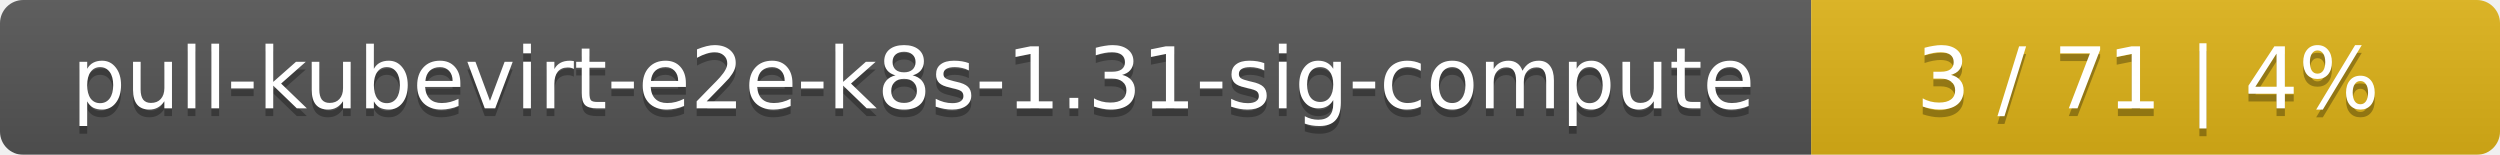
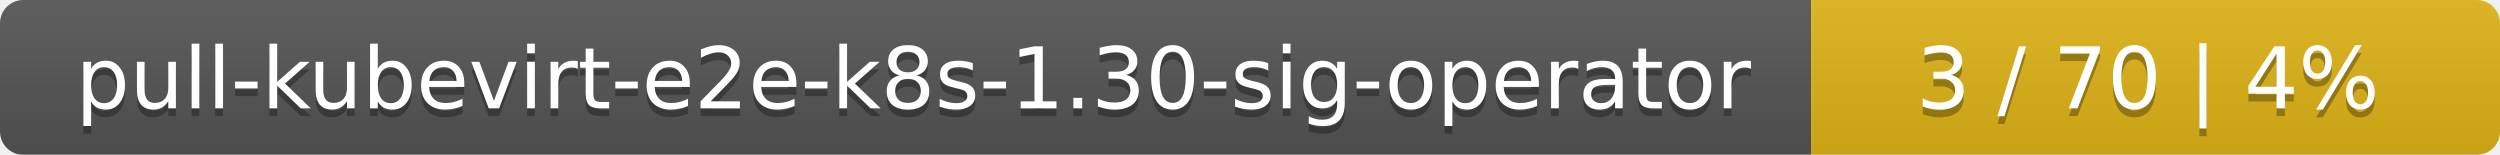
<svg xmlns="http://www.w3.org/2000/svg" width="323" height="20">
  <linearGradient id="smooth" x2="0" y2="100%">
    <stop offset="0" stop-color="#bbb" stop-opacity=".1" />
    <stop offset="1" stop-opacity=".1" />
  </linearGradient>
  <mask id="round">
    <rect width="323" height="20" rx="3" fill="#fff" />
  </mask>
  <g mask="url(#round)">
    <rect width="234" height="20" fill="#555" />
    <rect x="234" width="89" height="20" fill="#dfb317" />
    <rect width="323" height="20" fill="url(#smooth)" />
  </g>
  <g fill="#fff" text-anchor="middle" font-family="DejaVu Sans,Verdana,Geneva,sans-serif" font-size="11">
-     <text x="118" y="15" fill="#010101" fill-opacity=".3">pull-kubevirt-e2e-k8s-1.31-sig-compute</text>
-     <text x="118" y="14">pull-kubevirt-e2e-k8s-1.31-sig-compute</text>
-     <text x="277.5" y="15" fill="#010101" fill-opacity=".3">3 / 71    |    4%</text>
-     <text x="277.5" y="14">3 / 71    |    4%</text>
+     <text x="118" y="15" fill="#010101" fill-opacity=".3">pull-kubevirt-e2e-k8s-1.30-sig-operator</text>
+     <text x="118" y="14">pull-kubevirt-e2e-k8s-1.30-sig-operator</text>
+     <text x="277.5" y="15" fill="#010101" fill-opacity=".3">3 / 70    |    4%</text>
+     <text x="277.5" y="14">3 / 70    |    4%</text>
  </g>
</svg>
